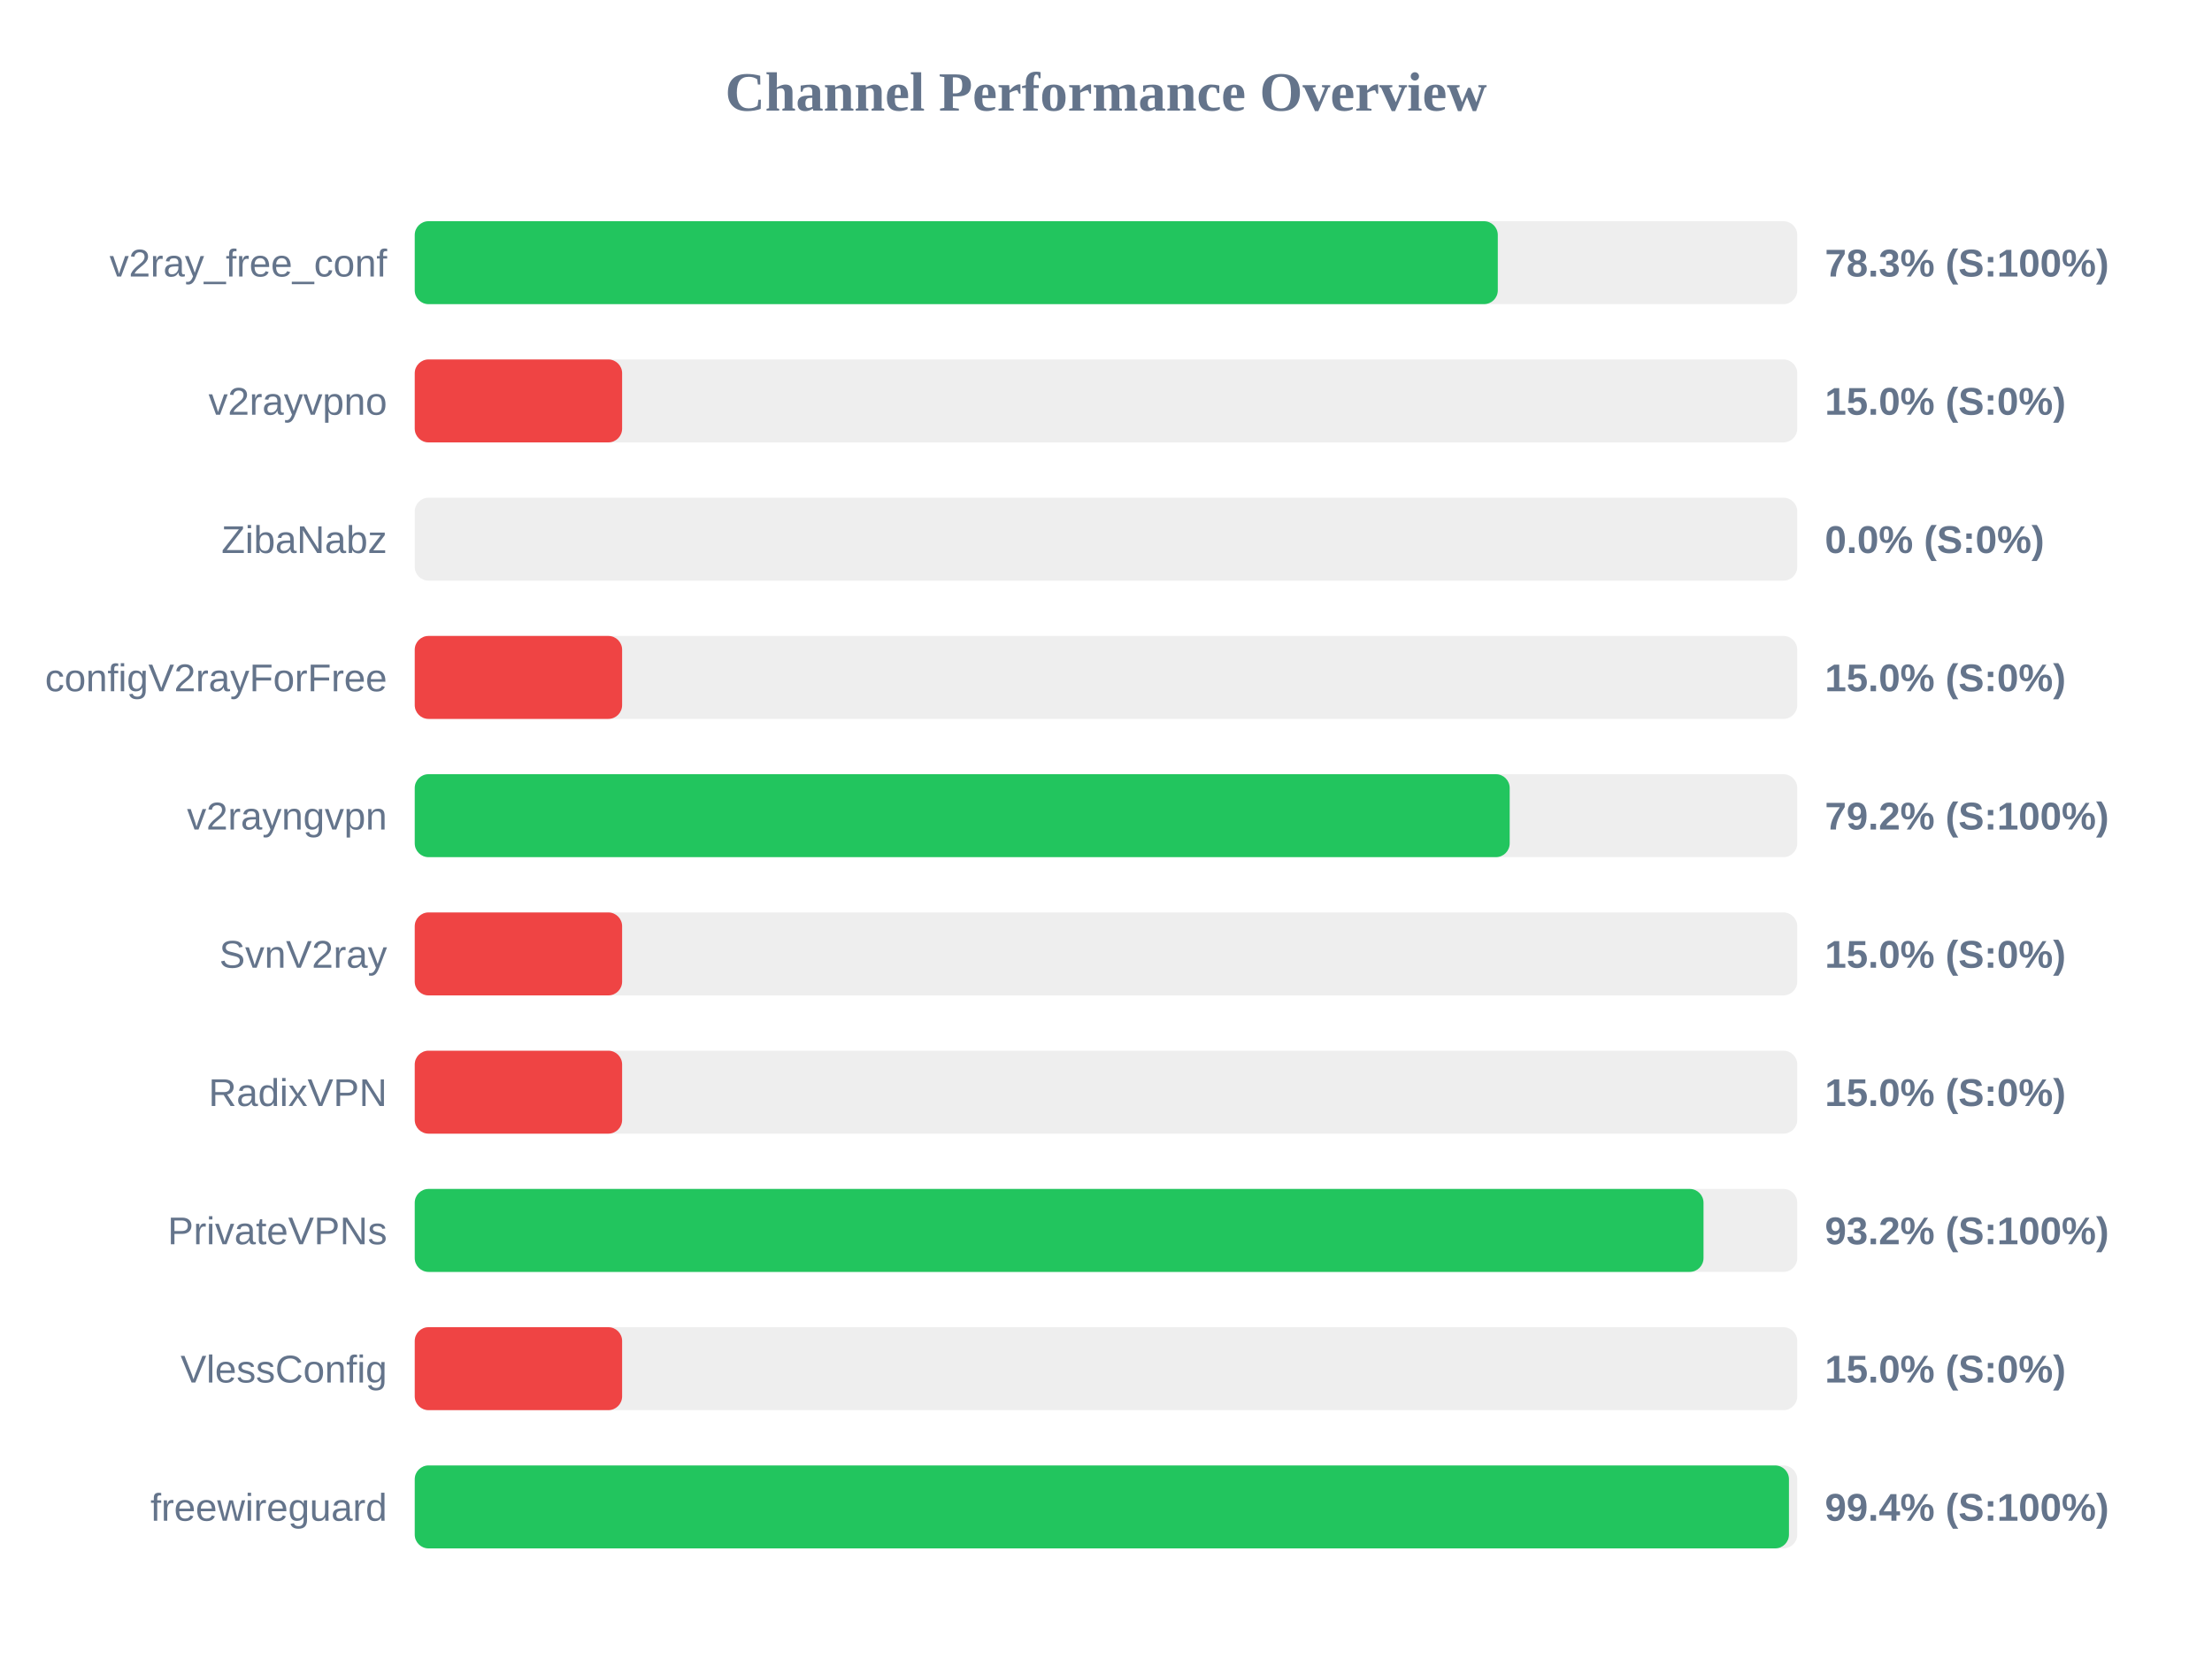
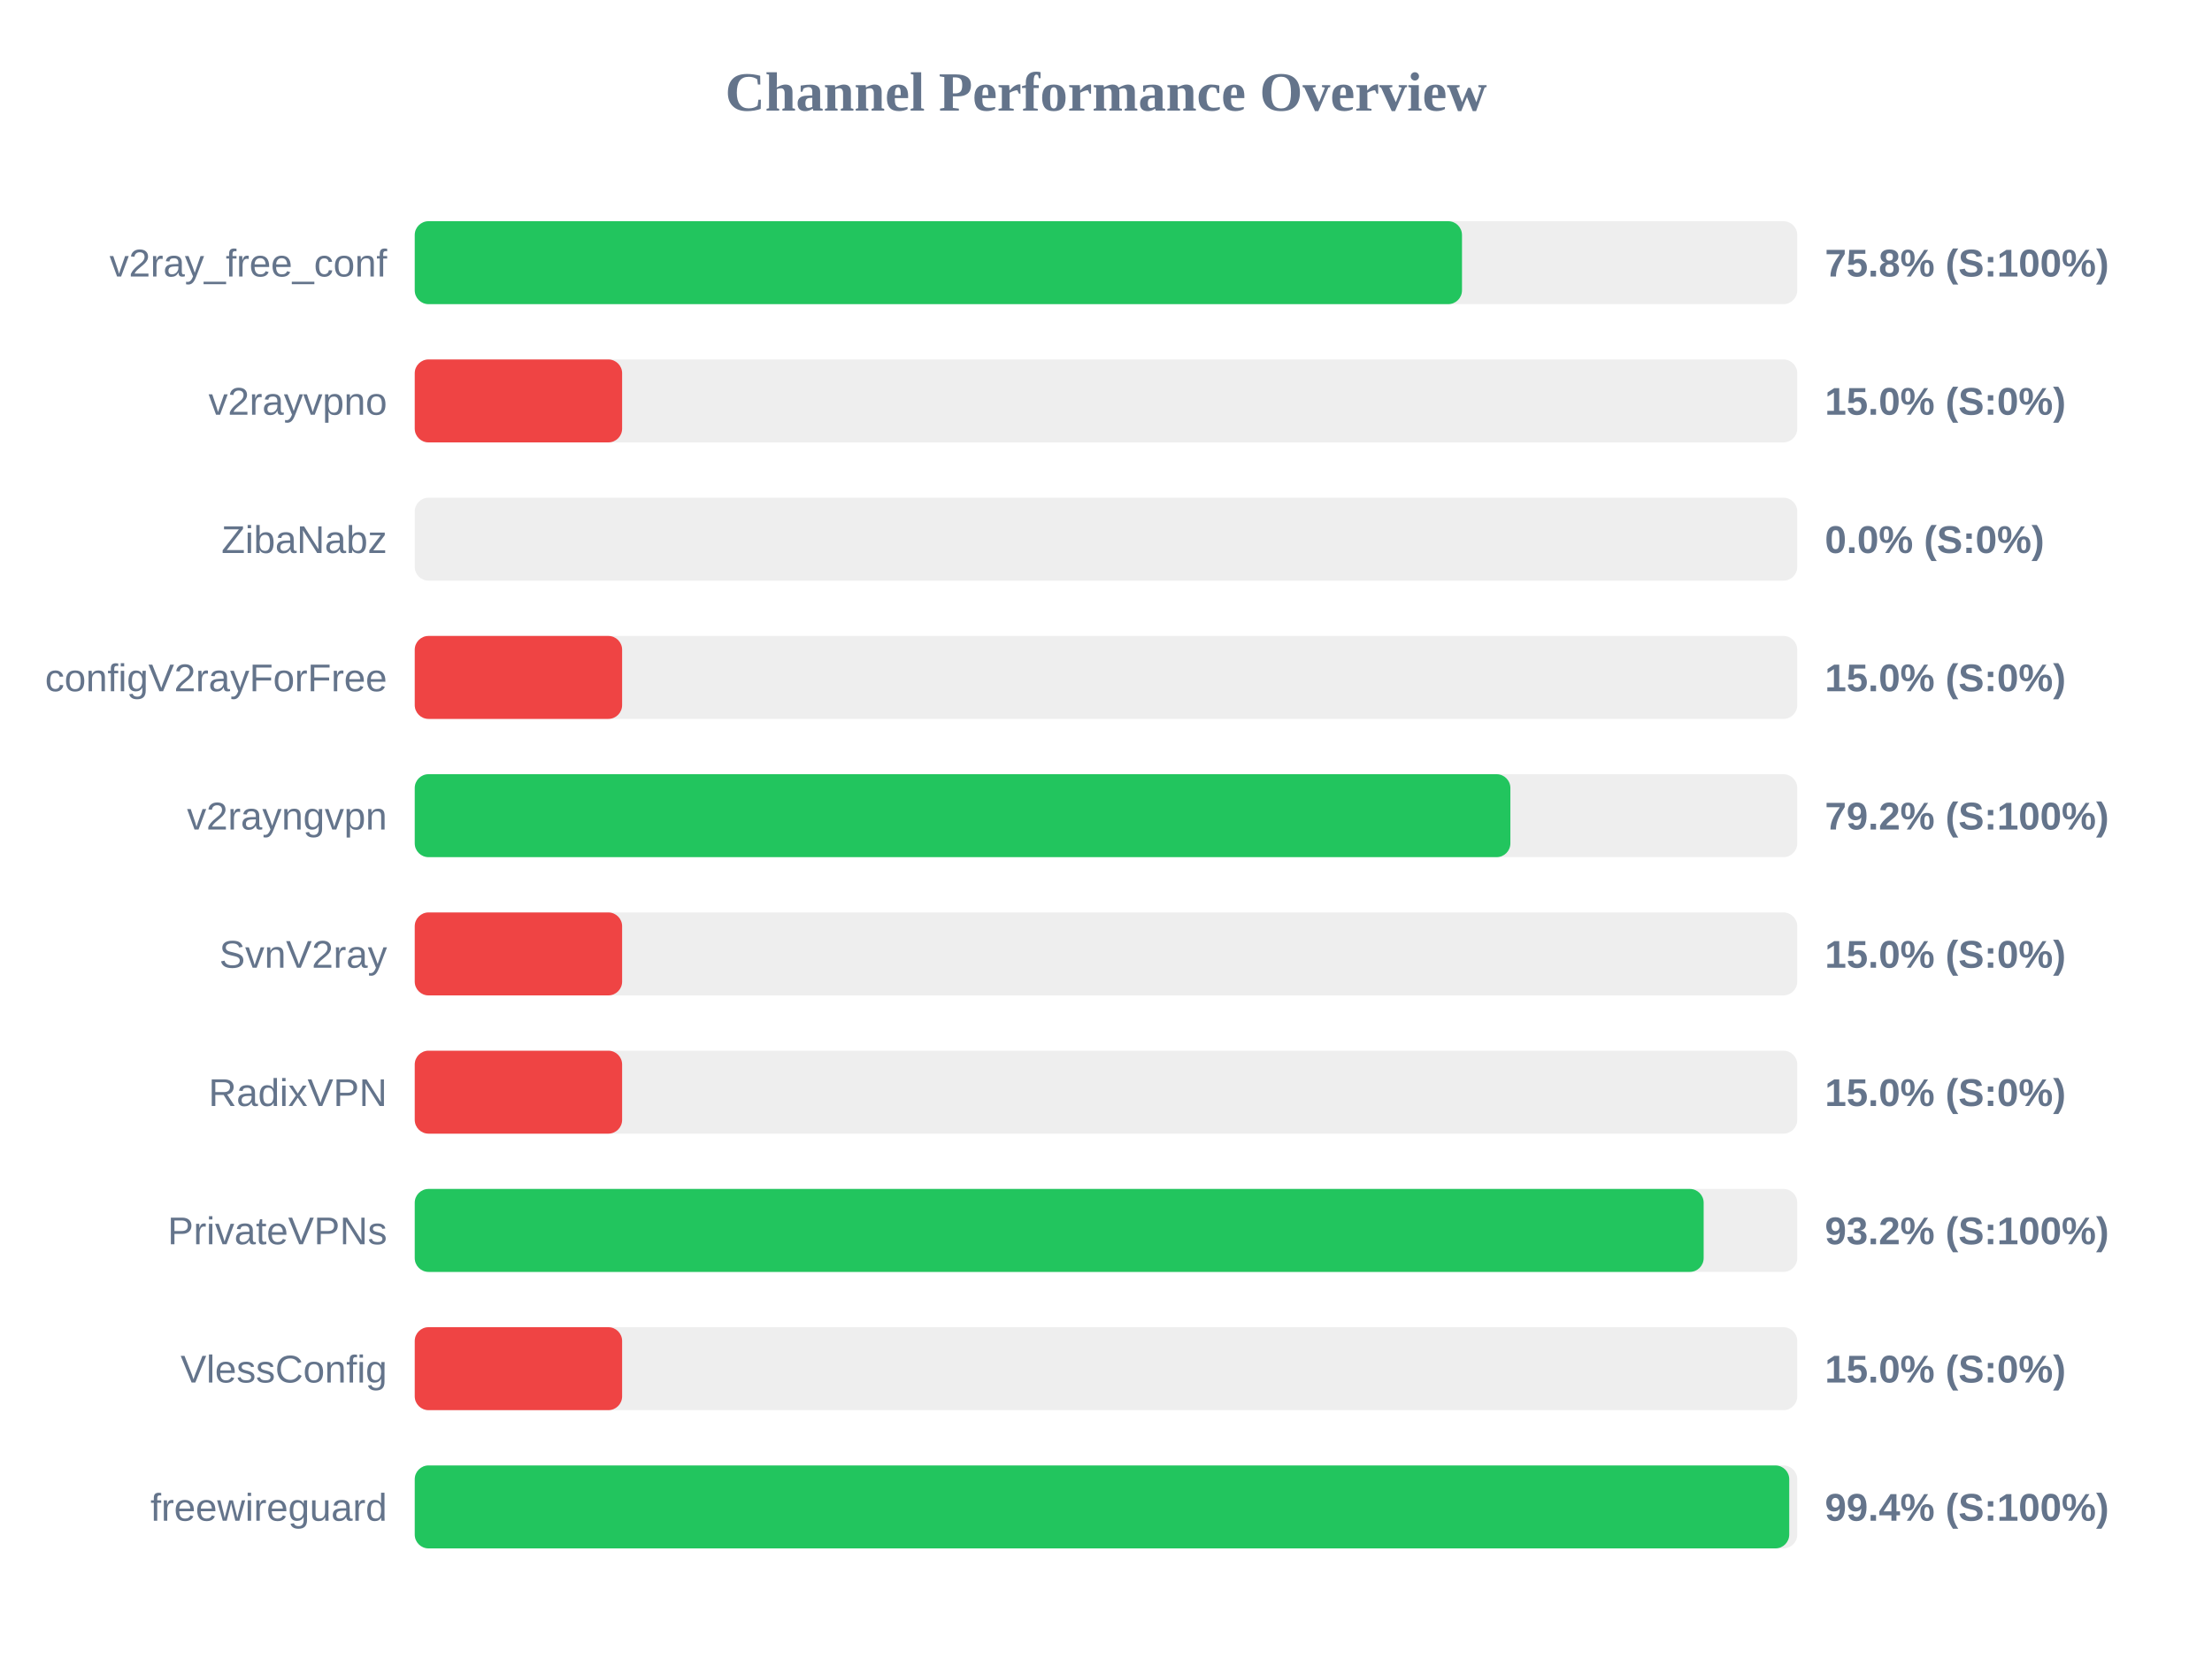
<svg xmlns="http://www.w3.org/2000/svg" width="800" height="600" version="1.1">
  <style>
        .row { font: 14px Arial; fill: #64748b; }
        .score { font: bold 14px Arial; fill: #64748b; }
    </style>
  <text x="400" y="40" text-anchor="middle" font-size="20px" font-weight="bold" fill="#64748b">Channel Performance Overview</text>
  <rect x="150" y="80" width="500" height="30" fill="#eee" rx="5" />
-   <rect x="150" y="80" width="391.7" height="30" fill="#22c55e" rx="5" />
+   <rect x="150" y="80" width="378.75" height="30" fill="#22c55e" rx="5" />
  <text x="140" y="100" text-anchor="end" class="row">v2ray_free_conf</text>
-   <text x="660" y="100" text-anchor="start" class="score">78.3% (S:100%)</text>
+   <text x="660" y="100" text-anchor="start" class="score">75.8% (S:100%)</text>
  <rect x="150" y="130" width="500" height="30" fill="#eee" rx="5" />
  <rect x="150" y="130" width="75.0" height="30" fill="#ef4444" rx="5" />
  <text x="140" y="150" text-anchor="end" class="row">v2rayvpno</text>
  <text x="660" y="150" text-anchor="start" class="score">15.0% (S:0%)</text>
  <rect x="150" y="180" width="500" height="30" fill="#eee" rx="5" />
  <rect x="150" y="180" width="0.0" height="30" fill="#ef4444" rx="5" />
  <text x="140" y="200" text-anchor="end" class="row">ZibaNabz</text>
  <text x="660" y="200" text-anchor="start" class="score">0.0% (S:0%)</text>
  <rect x="150" y="230" width="500" height="30" fill="#eee" rx="5" />
  <rect x="150" y="230" width="75.0" height="30" fill="#ef4444" rx="5" />
  <text x="140" y="250" text-anchor="end" class="row">configV2rayForFree</text>
  <text x="660" y="250" text-anchor="start" class="score">15.0% (S:0%)</text>
  <rect x="150" y="280" width="500" height="30" fill="#eee" rx="5" />
-   <rect x="150" y="280" width="396.0" height="30" fill="#22c55e" rx="5" />
+   <rect x="150" y="280" width="396.25" height="30" fill="#22c55e" rx="5" />
  <text x="140" y="300" text-anchor="end" class="row">v2rayngvpn</text>
  <text x="660" y="300" text-anchor="start" class="score">79.2% (S:100%)</text>
  <rect x="150" y="330" width="500" height="30" fill="#eee" rx="5" />
  <rect x="150" y="330" width="75.0" height="30" fill="#ef4444" rx="5" />
  <text x="140" y="350" text-anchor="end" class="row">SvnV2ray</text>
  <text x="660" y="350" text-anchor="start" class="score">15.0% (S:0%)</text>
  <rect x="150" y="380" width="500" height="30" fill="#eee" rx="5" />
  <rect x="150" y="380" width="75.0" height="30" fill="#ef4444" rx="5" />
  <text x="140" y="400" text-anchor="end" class="row">RadixVPN</text>
  <text x="660" y="400" text-anchor="start" class="score">15.0% (S:0%)</text>
  <rect x="150" y="430" width="500" height="30" fill="#eee" rx="5" />
-   <rect x="150" y="430" width="466.1" height="30" fill="#22c55e" rx="5" />
+   <rect x="150" y="430" width="466.15" height="30" fill="#22c55e" rx="5" />
  <text x="140" y="450" text-anchor="end" class="row">PrivateVPNs</text>
  <text x="660" y="450" text-anchor="start" class="score">93.2% (S:100%)</text>
  <rect x="150" y="480" width="500" height="30" fill="#eee" rx="5" />
  <rect x="150" y="480" width="75.0" height="30" fill="#ef4444" rx="5" />
  <text x="140" y="500" text-anchor="end" class="row">VlessConfig</text>
  <text x="660" y="500" text-anchor="start" class="score">15.0% (S:0%)</text>
  <rect x="150" y="530" width="500" height="30" fill="#eee" rx="5" />
-   <rect x="150" y="530" width="497.0" height="30" fill="#22c55e" rx="5" />
+   <rect x="150" y="530" width="497.1" height="30" fill="#22c55e" rx="5" />
  <text x="140" y="550" text-anchor="end" class="row">freewireguard</text>
  <text x="660" y="550" text-anchor="start" class="score">99.4% (S:100%)</text>
</svg>
